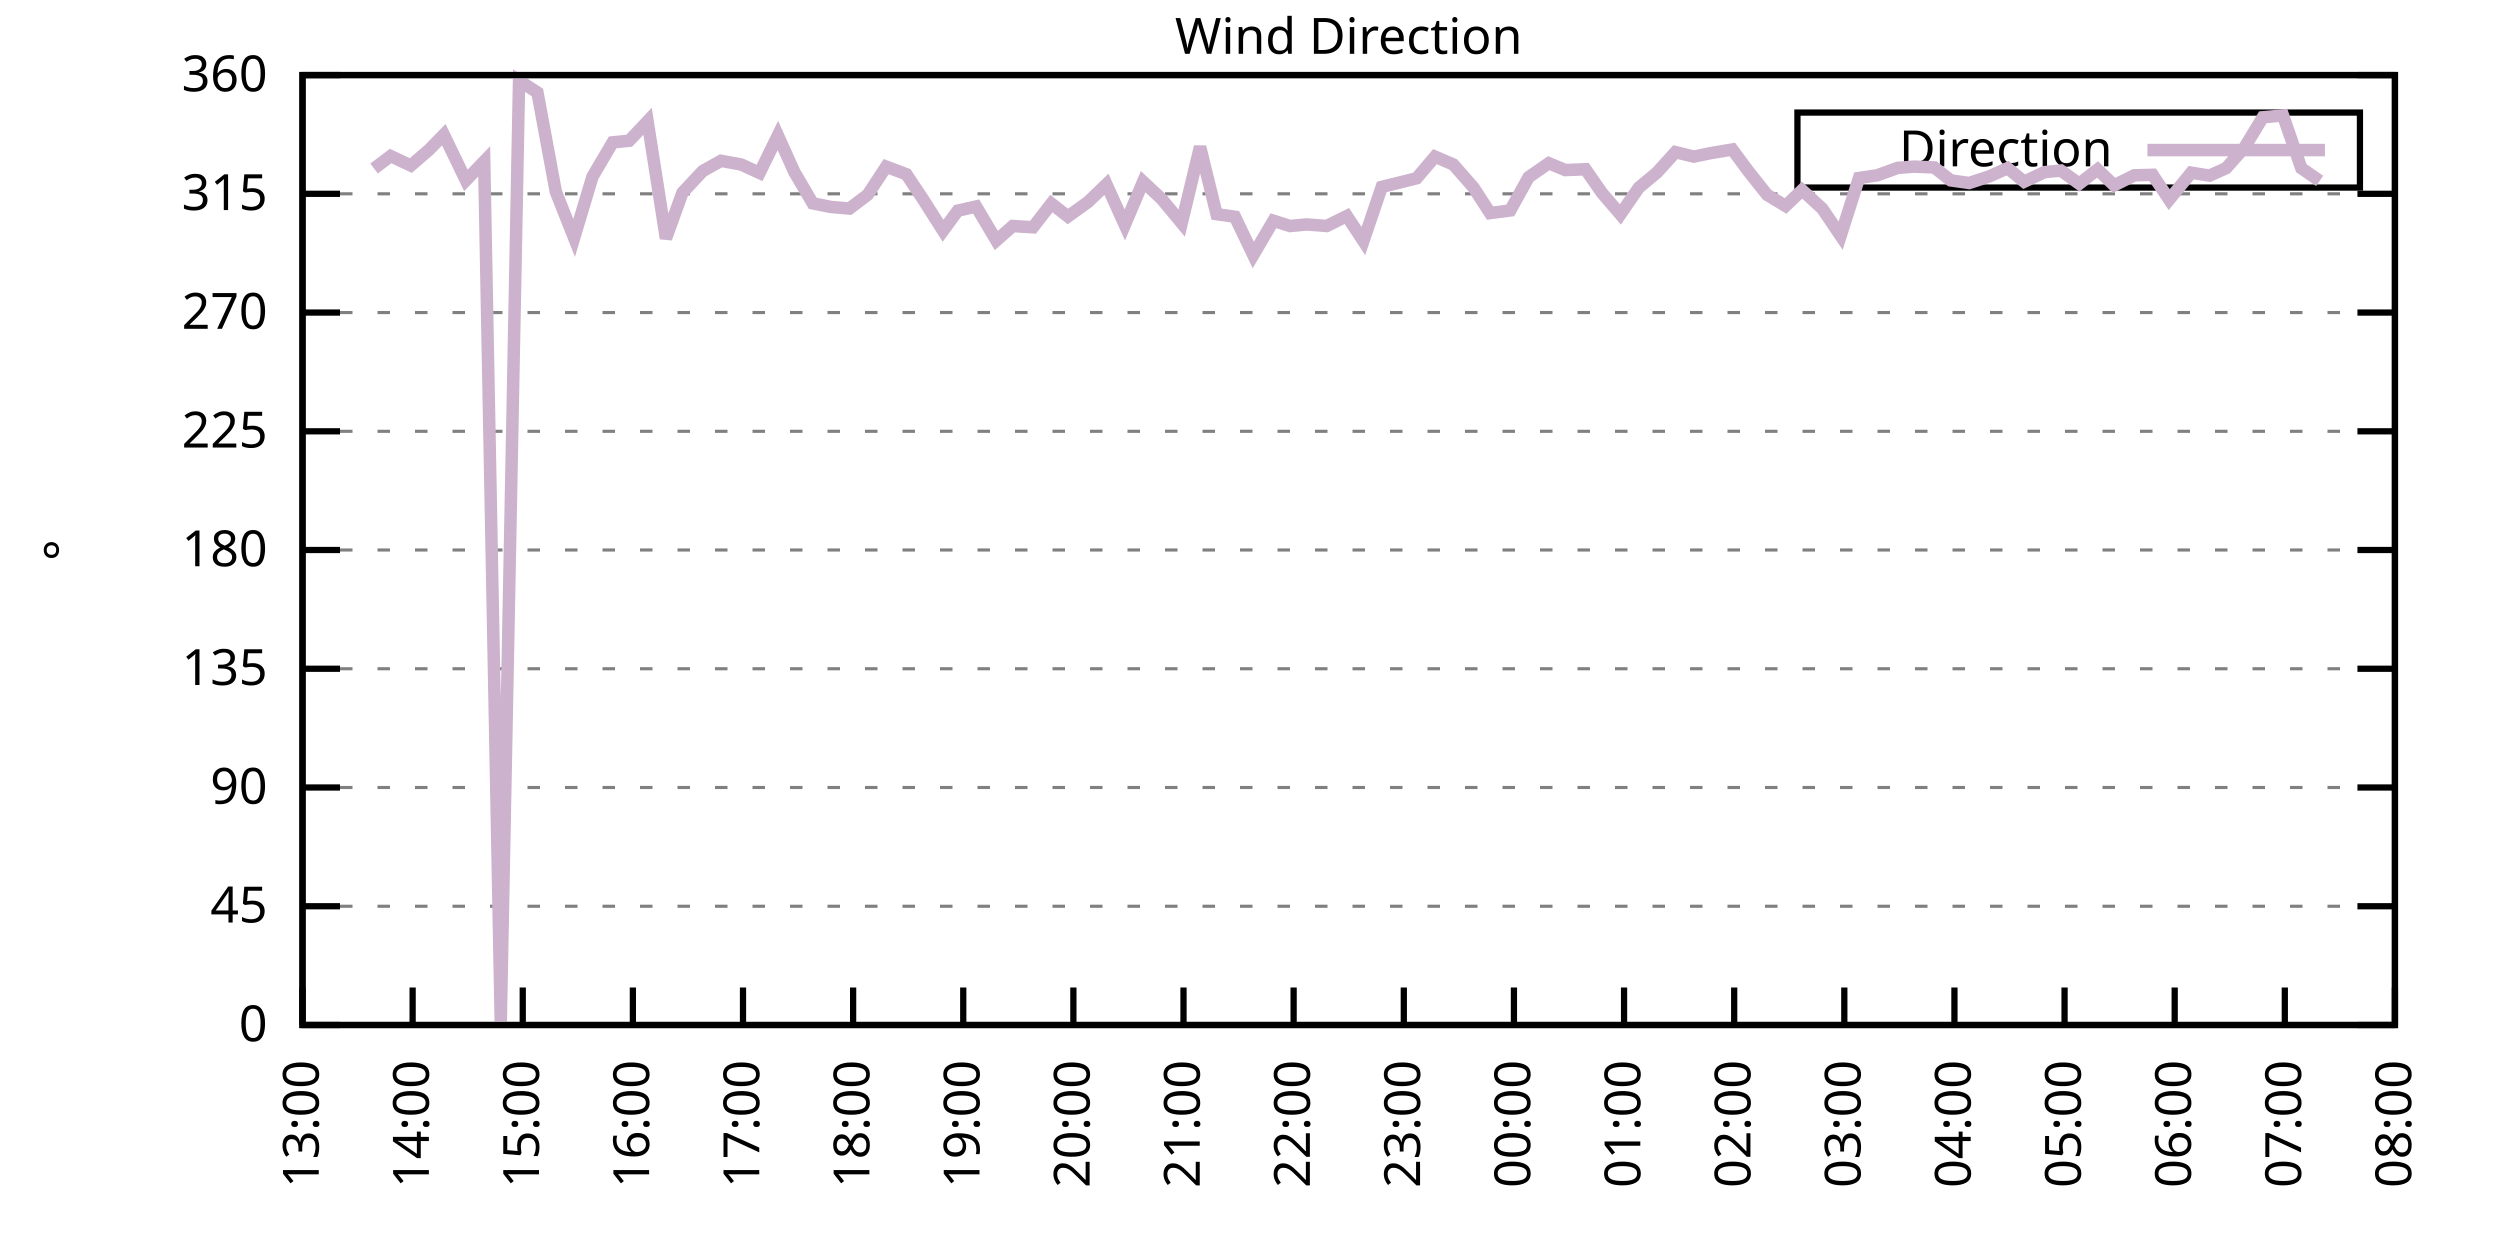
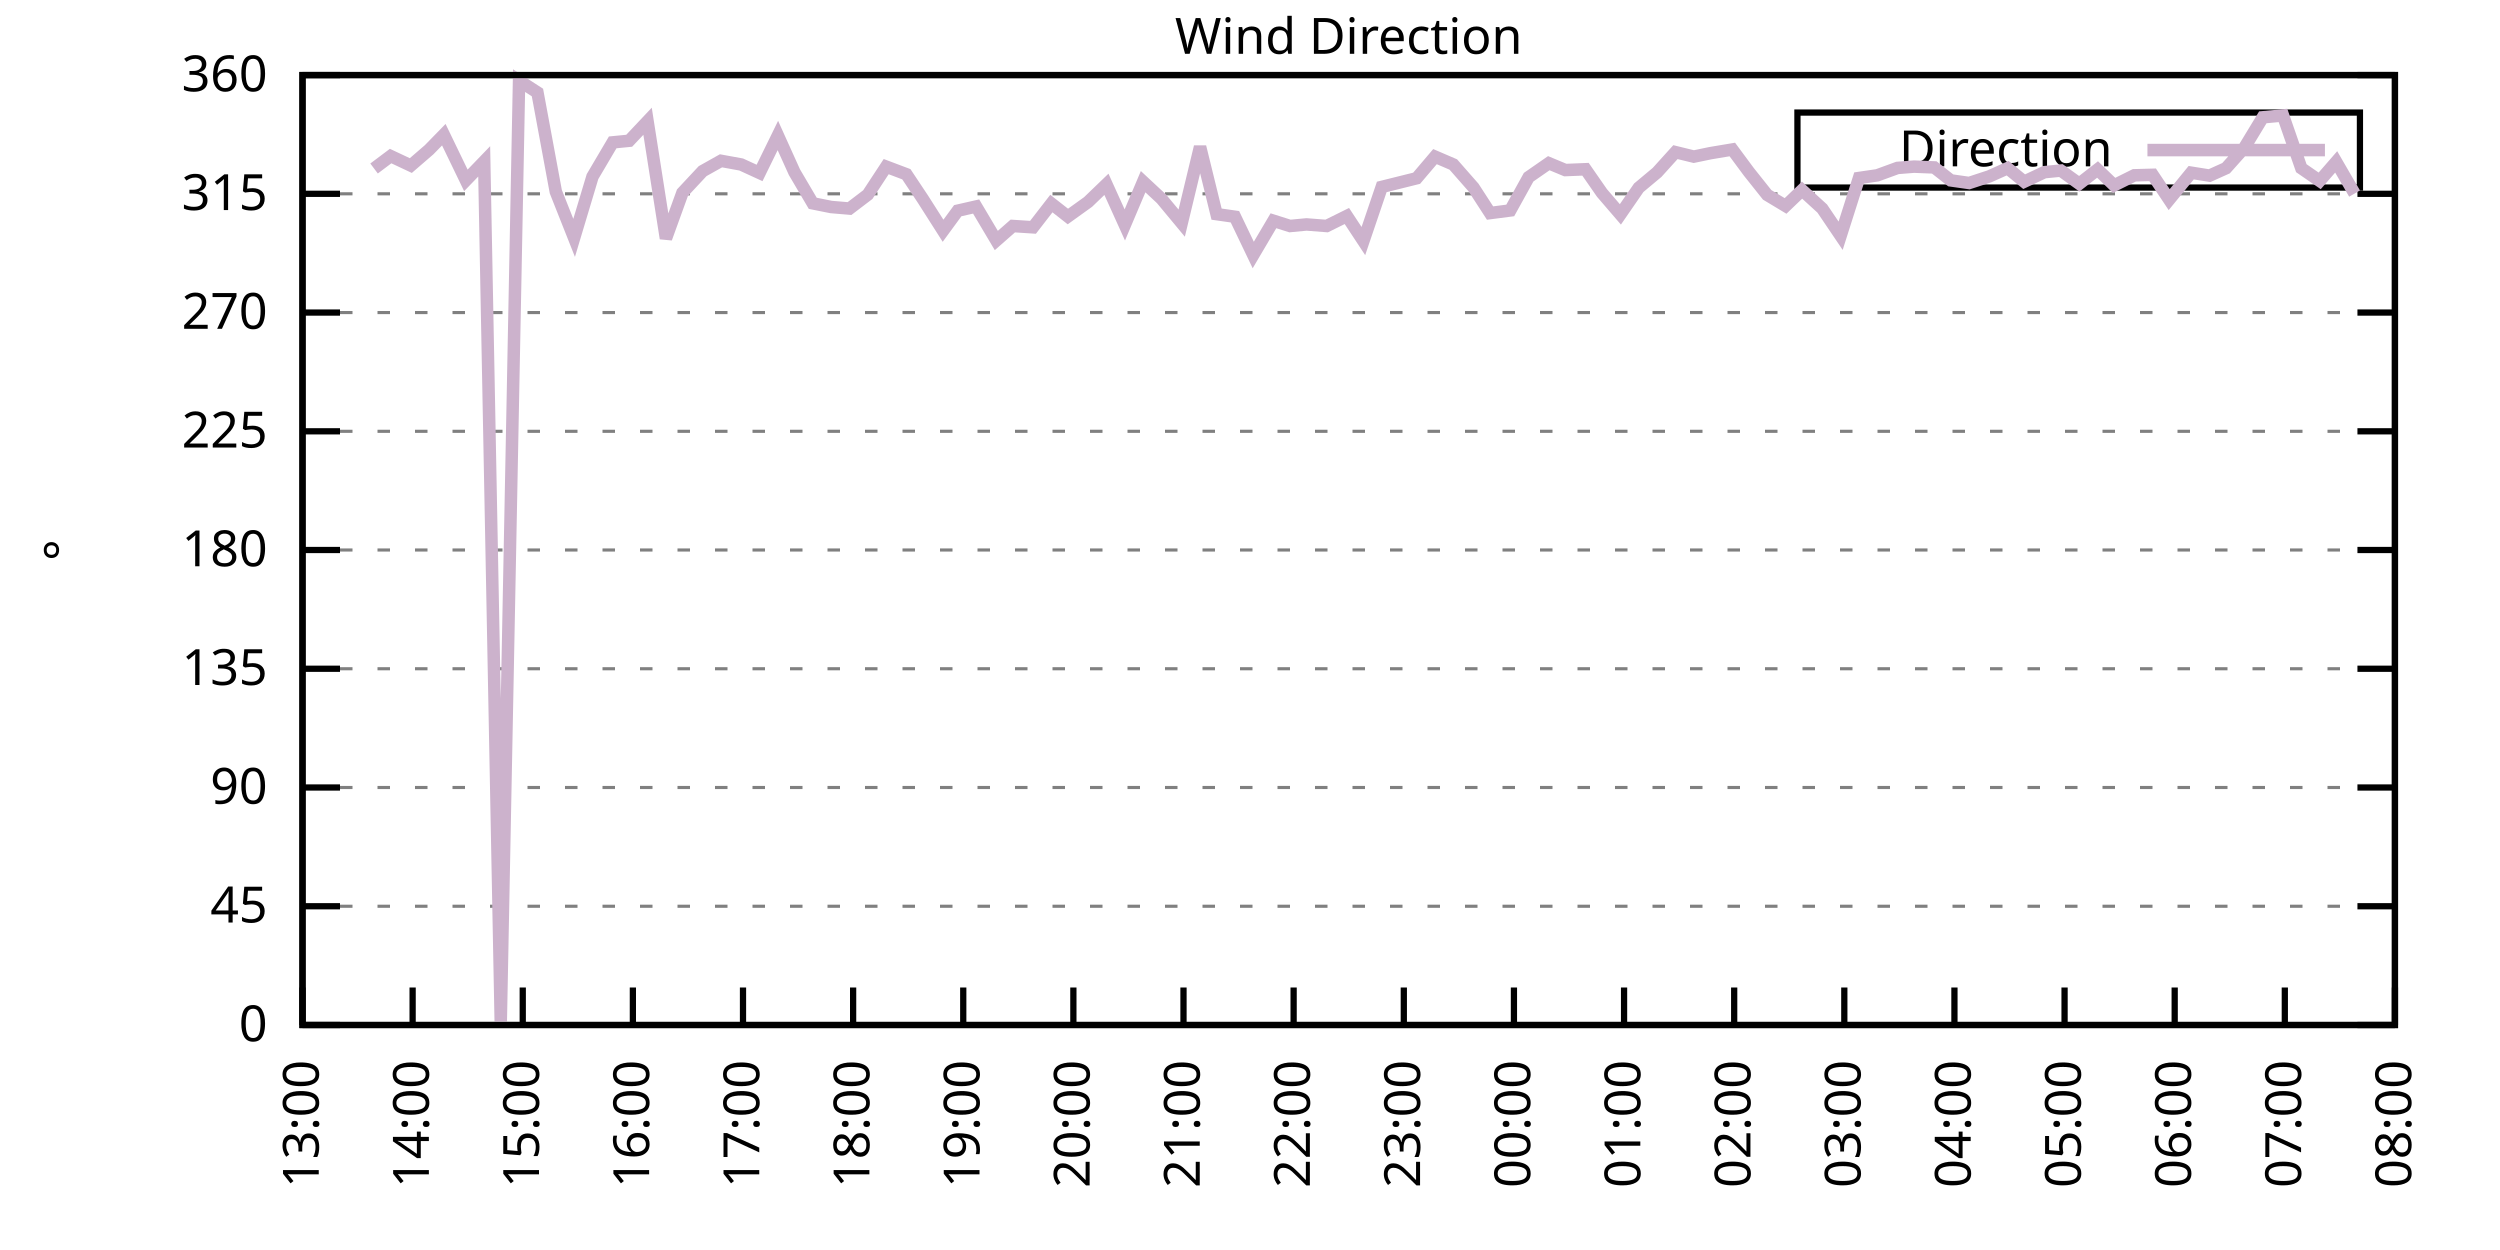
<svg xmlns="http://www.w3.org/2000/svg" xmlns:xlink="http://www.w3.org/1999/xlink" width="400" height="200" viewBox="0 0 400 200">
  <g id="gnuplot_canvas">
    <rect x="0" y="0" width="400" height="200" fill="none" />
    <defs>
      <circle id="gpDot" r="0.5" stroke-width="0.5" stroke="currentColor" />
      <path id="gpPt0" stroke-width="0.333" stroke="currentColor" d="M-1,0 h2 M0,-1 v2" />
      <path id="gpPt1" stroke-width="0.333" stroke="currentColor" d="M-1,-1 L1,1 M1,-1 L-1,1" />
      <path id="gpPt2" stroke-width="0.333" stroke="currentColor" d="M-1,0 L1,0 M0,-1 L0,1 M-1,-1 L1,1 M-1,1 L1,-1" />
      <rect id="gpPt3" stroke-width="0.333" stroke="currentColor" x="-1" y="-1" width="2" height="2" />
      <rect id="gpPt4" stroke-width="0.333" stroke="currentColor" fill="currentColor" x="-1" y="-1" width="2" height="2" />
      <circle id="gpPt5" stroke-width="0.333" stroke="currentColor" cx="0" cy="0" r="1" />
      <use xlink:href="#gpPt5" id="gpPt6" fill="currentColor" stroke="none" />
      <path id="gpPt7" stroke-width="0.333" stroke="currentColor" d="M0,-1.33 L-1.33,0.67 L1.33,0.67 z" />
      <use xlink:href="#gpPt7" id="gpPt8" fill="currentColor" stroke="none" />
      <use xlink:href="#gpPt7" id="gpPt9" stroke="currentColor" transform="rotate(180)" />
      <use xlink:href="#gpPt9" id="gpPt10" fill="currentColor" stroke="none" />
      <use xlink:href="#gpPt3" id="gpPt11" stroke="currentColor" transform="rotate(45)" />
      <use xlink:href="#gpPt11" id="gpPt12" fill="currentColor" stroke="none" />
      <path id="gpPt13" stroke-width="0.333" stroke="currentColor" d="M0,1.330 L1.265,0.411 L0.782,-1.067 L-0.782,-1.076 L-1.265,0.411 z" />
      <use xlink:href="#gpPt13" id="gpPt14" fill="currentColor" stroke="none" />
      <filter id="textbox" filterUnits="objectBoundingBox" x="0" y="0" height="1" width="1">
        <feFlood flood-color="white" flood-opacity="1" result="bgnd" />
        <feComposite in="SourceGraphic" in2="bgnd" operator="atop" />
      </filter>
      <filter id="greybox" filterUnits="objectBoundingBox" x="0" y="0" height="1" width="1">
        <feFlood flood-color="lightgrey" flood-opacity="1" result="grey" />
        <feComposite in="SourceGraphic" in2="grey" operator="atop" />
      </filter>
    </defs>
    <g fill="none" color="white" stroke="currentColor" stroke-width="1.00" stroke-linecap="butt" stroke-linejoin="miter">
</g>
    <g fill="none" color="black" stroke="currentColor" stroke-width="1.00" stroke-linecap="butt" stroke-linejoin="miter">
      <g stroke="none" shape-rendering="crispEdges">
        <polygon fill="rgb(255, 255, 255)" points="48.40,164.00 383.18,164.00 383.18,12.02 48.40,12.02 " />
      </g>
    </g>
    <g fill="none" color="black" stroke="currentColor" stroke-width="1.00" stroke-linecap="butt" stroke-linejoin="miter">
</g>
    <g fill="none" color="black" stroke="black" stroke-width="0.50" stroke-linecap="butt" stroke-linejoin="miter">
</g>
    <g fill="none" color="gray" stroke="currentColor" stroke-width="0.50" stroke-linecap="butt" stroke-linejoin="miter">
      <path stroke="gray" stroke-dasharray="2,4" class="gridline" d="M48.40,164.00 L383.19,164.00  " />
    </g>
    <g fill="none" color="gray" stroke="gray" stroke-width="1.00" stroke-linecap="butt" stroke-linejoin="miter">
</g>
    <g fill="none" color="black" stroke="currentColor" stroke-width="1.00" stroke-linecap="butt" stroke-linejoin="miter">
      <path stroke="black" d="M48.40,164.00 L54.40,164.00 M383.19,164.00 L377.19,164.00  " />
      <g transform="translate(42.80,166.60)" stroke="none" fill="black" font-family="Sans" font-size="8.00" text-anchor="end">
        <text>
          <tspan font-family="Sans"> 0</tspan>
        </text>
      </g>
    </g>
    <g fill="none" color="black" stroke="currentColor" stroke-width="1.00" stroke-linecap="butt" stroke-linejoin="miter">
</g>
    <g fill="none" color="black" stroke="black" stroke-width="0.50" stroke-linecap="butt" stroke-linejoin="miter">
</g>
    <g fill="none" color="gray" stroke="currentColor" stroke-width="0.50" stroke-linecap="butt" stroke-linejoin="miter">
      <path stroke="gray" stroke-dasharray="2,4" class="gridline" d="M48.40,145.00 L383.19,145.00  " />
    </g>
    <g fill="none" color="gray" stroke="gray" stroke-width="1.00" stroke-linecap="butt" stroke-linejoin="miter">
</g>
    <g fill="none" color="black" stroke="currentColor" stroke-width="1.00" stroke-linecap="butt" stroke-linejoin="miter">
      <path stroke="black" d="M48.40,145.00 L54.40,145.00 M383.19,145.00 L377.19,145.00  " />
      <g transform="translate(42.80,147.60)" stroke="none" fill="black" font-family="Sans" font-size="8.00" text-anchor="end">
        <text>
          <tspan font-family="Sans"> 45</tspan>
        </text>
      </g>
    </g>
    <g fill="none" color="black" stroke="currentColor" stroke-width="1.00" stroke-linecap="butt" stroke-linejoin="miter">
</g>
    <g fill="none" color="black" stroke="black" stroke-width="0.50" stroke-linecap="butt" stroke-linejoin="miter">
</g>
    <g fill="none" color="gray" stroke="currentColor" stroke-width="0.50" stroke-linecap="butt" stroke-linejoin="miter">
      <path stroke="gray" stroke-dasharray="2,4" class="gridline" d="M48.40,126.00 L383.19,126.00  " />
    </g>
    <g fill="none" color="gray" stroke="gray" stroke-width="1.00" stroke-linecap="butt" stroke-linejoin="miter">
</g>
    <g fill="none" color="black" stroke="currentColor" stroke-width="1.00" stroke-linecap="butt" stroke-linejoin="miter">
      <path stroke="black" d="M48.40,126.00 L54.40,126.00 M383.19,126.00 L377.19,126.00  " />
      <g transform="translate(42.80,128.60)" stroke="none" fill="black" font-family="Sans" font-size="8.00" text-anchor="end">
        <text>
          <tspan font-family="Sans"> 90</tspan>
        </text>
      </g>
    </g>
    <g fill="none" color="black" stroke="currentColor" stroke-width="1.00" stroke-linecap="butt" stroke-linejoin="miter">
</g>
    <g fill="none" color="black" stroke="black" stroke-width="0.50" stroke-linecap="butt" stroke-linejoin="miter">
</g>
    <g fill="none" color="gray" stroke="currentColor" stroke-width="0.50" stroke-linecap="butt" stroke-linejoin="miter">
      <path stroke="gray" stroke-dasharray="2,4" class="gridline" d="M48.40,107.00 L383.19,107.00  " />
    </g>
    <g fill="none" color="gray" stroke="gray" stroke-width="1.00" stroke-linecap="butt" stroke-linejoin="miter">
</g>
    <g fill="none" color="black" stroke="currentColor" stroke-width="1.00" stroke-linecap="butt" stroke-linejoin="miter">
      <path stroke="black" d="M48.40,107.00 L54.40,107.00 M383.19,107.00 L377.19,107.00  " />
      <g transform="translate(42.80,109.60)" stroke="none" fill="black" font-family="Sans" font-size="8.00" text-anchor="end">
        <text>
          <tspan font-family="Sans"> 135</tspan>
        </text>
      </g>
    </g>
    <g fill="none" color="black" stroke="currentColor" stroke-width="1.00" stroke-linecap="butt" stroke-linejoin="miter">
</g>
    <g fill="none" color="black" stroke="black" stroke-width="0.50" stroke-linecap="butt" stroke-linejoin="miter">
</g>
    <g fill="none" color="gray" stroke="currentColor" stroke-width="0.50" stroke-linecap="butt" stroke-linejoin="miter">
      <path stroke="gray" stroke-dasharray="2,4" class="gridline" d="M48.40,88.00 L383.19,88.00  " />
    </g>
    <g fill="none" color="gray" stroke="gray" stroke-width="1.00" stroke-linecap="butt" stroke-linejoin="miter">
</g>
    <g fill="none" color="black" stroke="currentColor" stroke-width="1.00" stroke-linecap="butt" stroke-linejoin="miter">
      <path stroke="black" d="M48.40,88.00 L54.40,88.00 M383.19,88.00 L377.19,88.00  " />
      <g transform="translate(42.80,90.60)" stroke="none" fill="black" font-family="Sans" font-size="8.00" text-anchor="end">
        <text>
          <tspan font-family="Sans"> 180</tspan>
        </text>
      </g>
    </g>
    <g fill="none" color="black" stroke="currentColor" stroke-width="1.00" stroke-linecap="butt" stroke-linejoin="miter">
</g>
    <g fill="none" color="black" stroke="black" stroke-width="0.50" stroke-linecap="butt" stroke-linejoin="miter">
</g>
    <g fill="none" color="gray" stroke="currentColor" stroke-width="0.50" stroke-linecap="butt" stroke-linejoin="miter">
      <path stroke="gray" stroke-dasharray="2,4" class="gridline" d="M48.40,69.01 L383.19,69.01  " />
    </g>
    <g fill="none" color="gray" stroke="gray" stroke-width="1.00" stroke-linecap="butt" stroke-linejoin="miter">
</g>
    <g fill="none" color="black" stroke="currentColor" stroke-width="1.00" stroke-linecap="butt" stroke-linejoin="miter">
      <path stroke="black" d="M48.40,69.01 L54.40,69.01 M383.19,69.01 L377.19,69.01  " />
      <g transform="translate(42.80,71.61)" stroke="none" fill="black" font-family="Sans" font-size="8.00" text-anchor="end">
        <text>
          <tspan font-family="Sans"> 225</tspan>
        </text>
      </g>
    </g>
    <g fill="none" color="black" stroke="currentColor" stroke-width="1.00" stroke-linecap="butt" stroke-linejoin="miter">
</g>
    <g fill="none" color="black" stroke="black" stroke-width="0.50" stroke-linecap="butt" stroke-linejoin="miter">
</g>
    <g fill="none" color="gray" stroke="currentColor" stroke-width="0.50" stroke-linecap="butt" stroke-linejoin="miter">
      <path stroke="gray" stroke-dasharray="2,4" class="gridline" d="M48.40,50.01 L383.19,50.01  " />
    </g>
    <g fill="none" color="gray" stroke="gray" stroke-width="1.00" stroke-linecap="butt" stroke-linejoin="miter">
</g>
    <g fill="none" color="black" stroke="currentColor" stroke-width="1.00" stroke-linecap="butt" stroke-linejoin="miter">
      <path stroke="black" d="M48.40,50.01 L54.40,50.01 M383.19,50.01 L377.19,50.01  " />
      <g transform="translate(42.80,52.61)" stroke="none" fill="black" font-family="Sans" font-size="8.00" text-anchor="end">
        <text>
          <tspan font-family="Sans"> 270</tspan>
        </text>
      </g>
    </g>
    <g fill="none" color="black" stroke="currentColor" stroke-width="1.00" stroke-linecap="butt" stroke-linejoin="miter">
</g>
    <g fill="none" color="black" stroke="black" stroke-width="0.50" stroke-linecap="butt" stroke-linejoin="miter">
</g>
    <g fill="none" color="gray" stroke="currentColor" stroke-width="0.50" stroke-linecap="butt" stroke-linejoin="miter">
      <path stroke="gray" stroke-dasharray="2,4" class="gridline" d="M48.40,31.01 L383.19,31.01  " />
    </g>
    <g fill="none" color="gray" stroke="gray" stroke-width="1.00" stroke-linecap="butt" stroke-linejoin="miter">
</g>
    <g fill="none" color="black" stroke="currentColor" stroke-width="1.00" stroke-linecap="butt" stroke-linejoin="miter">
      <path stroke="black" d="M48.40,31.01 L54.40,31.01 M383.19,31.01 L377.19,31.01  " />
      <g transform="translate(42.80,33.61)" stroke="none" fill="black" font-family="Sans" font-size="8.00" text-anchor="end">
        <text>
          <tspan font-family="Sans"> 315</tspan>
        </text>
      </g>
    </g>
    <g fill="none" color="black" stroke="currentColor" stroke-width="1.00" stroke-linecap="butt" stroke-linejoin="miter">
</g>
    <g fill="none" color="black" stroke="black" stroke-width="0.50" stroke-linecap="butt" stroke-linejoin="miter">
</g>
    <g fill="none" color="gray" stroke="currentColor" stroke-width="0.50" stroke-linecap="butt" stroke-linejoin="miter">
      <path stroke="gray" stroke-dasharray="2,4" class="gridline" d="M48.40,12.01 L383.19,12.01  " />
    </g>
    <g fill="none" color="gray" stroke="gray" stroke-width="1.00" stroke-linecap="butt" stroke-linejoin="miter">
</g>
    <g fill="none" color="black" stroke="currentColor" stroke-width="1.00" stroke-linecap="butt" stroke-linejoin="miter">
      <path stroke="black" d="M48.40,12.01 L54.40,12.01 M383.19,12.01 L377.19,12.01  " />
      <g transform="translate(42.80,14.61)" stroke="none" fill="black" font-family="Sans" font-size="8.00" text-anchor="end">
        <text>
          <tspan font-family="Sans"> 360</tspan>
        </text>
      </g>
    </g>
    <g fill="none" color="black" stroke="currentColor" stroke-width="1.00" stroke-linecap="butt" stroke-linejoin="miter">
      <path stroke="black" d="M48.40,164.00 L48.40,158.00  " />
      <g transform="translate(51.00,169.60) rotate(270.00)" stroke="none" fill="black" font-family="Sans" font-size="8.00" text-anchor="end">
        <text>
          <tspan font-family="Sans">13:00</tspan>
        </text>
      </g>
    </g>
    <g fill="none" color="black" stroke="currentColor" stroke-width="1.00" stroke-linecap="butt" stroke-linejoin="miter">
      <path stroke="black" d="M66.02,164.00 L66.02,158.00  " />
      <g transform="translate(68.62,169.60) rotate(270.00)" stroke="none" fill="black" font-family="Sans" font-size="8.00" text-anchor="end">
        <text>
          <tspan font-family="Sans">14:00</tspan>
        </text>
      </g>
    </g>
    <g fill="none" color="black" stroke="currentColor" stroke-width="1.00" stroke-linecap="butt" stroke-linejoin="miter">
      <path stroke="black" d="M83.64,164.00 L83.64,158.00  " />
      <g transform="translate(86.24,169.60) rotate(270.00)" stroke="none" fill="black" font-family="Sans" font-size="8.00" text-anchor="end">
        <text>
          <tspan font-family="Sans">15:00</tspan>
        </text>
      </g>
    </g>
    <g fill="none" color="black" stroke="currentColor" stroke-width="1.00" stroke-linecap="butt" stroke-linejoin="miter">
      <path stroke="black" d="M101.26,164.00 L101.26,158.00  " />
      <g transform="translate(103.86,169.60) rotate(270.00)" stroke="none" fill="black" font-family="Sans" font-size="8.00" text-anchor="end">
        <text>
          <tspan font-family="Sans">16:00</tspan>
        </text>
      </g>
    </g>
    <g fill="none" color="black" stroke="currentColor" stroke-width="1.00" stroke-linecap="butt" stroke-linejoin="miter">
      <path stroke="black" d="M118.88,164.00 L118.88,158.00  " />
      <g transform="translate(121.48,169.60) rotate(270.00)" stroke="none" fill="black" font-family="Sans" font-size="8.00" text-anchor="end">
        <text>
          <tspan font-family="Sans">17:00</tspan>
        </text>
      </g>
    </g>
    <g fill="none" color="black" stroke="currentColor" stroke-width="1.00" stroke-linecap="butt" stroke-linejoin="miter">
      <path stroke="black" d="M136.50,164.00 L136.50,158.00  " />
      <g transform="translate(139.10,169.60) rotate(270.00)" stroke="none" fill="black" font-family="Sans" font-size="8.00" text-anchor="end">
        <text>
          <tspan font-family="Sans">18:00</tspan>
        </text>
      </g>
    </g>
    <g fill="none" color="black" stroke="currentColor" stroke-width="1.00" stroke-linecap="butt" stroke-linejoin="miter">
      <path stroke="black" d="M154.12,164.00 L154.12,158.00  " />
      <g transform="translate(156.72,169.60) rotate(270.00)" stroke="none" fill="black" font-family="Sans" font-size="8.00" text-anchor="end">
        <text>
          <tspan font-family="Sans">19:00</tspan>
        </text>
      </g>
    </g>
    <g fill="none" color="black" stroke="currentColor" stroke-width="1.00" stroke-linecap="butt" stroke-linejoin="miter">
      <path stroke="black" d="M171.74,164.00 L171.74,158.00  " />
      <g transform="translate(174.34,169.60) rotate(270.00)" stroke="none" fill="black" font-family="Sans" font-size="8.00" text-anchor="end">
        <text>
          <tspan font-family="Sans">20:00</tspan>
        </text>
      </g>
    </g>
    <g fill="none" color="black" stroke="currentColor" stroke-width="1.00" stroke-linecap="butt" stroke-linejoin="miter">
      <path stroke="black" d="M189.36,164.00 L189.36,158.00  " />
      <g transform="translate(191.96,169.60) rotate(270.00)" stroke="none" fill="black" font-family="Sans" font-size="8.00" text-anchor="end">
        <text>
          <tspan font-family="Sans">21:00</tspan>
        </text>
      </g>
    </g>
    <g fill="none" color="black" stroke="currentColor" stroke-width="1.00" stroke-linecap="butt" stroke-linejoin="miter">
      <path stroke="black" d="M206.98,164.00 L206.98,158.00  " />
      <g transform="translate(209.58,169.60) rotate(270.00)" stroke="none" fill="black" font-family="Sans" font-size="8.00" text-anchor="end">
        <text>
          <tspan font-family="Sans">22:00</tspan>
        </text>
      </g>
    </g>
    <g fill="none" color="black" stroke="currentColor" stroke-width="1.00" stroke-linecap="butt" stroke-linejoin="miter">
      <path stroke="black" d="M224.61,164.00 L224.61,158.00  " />
      <g transform="translate(227.21,169.60) rotate(270.00)" stroke="none" fill="black" font-family="Sans" font-size="8.00" text-anchor="end">
        <text>
          <tspan font-family="Sans">23:00</tspan>
        </text>
      </g>
    </g>
    <g fill="none" color="black" stroke="currentColor" stroke-width="1.00" stroke-linecap="butt" stroke-linejoin="miter">
      <path stroke="black" d="M242.23,164.00 L242.23,158.00  " />
      <g transform="translate(244.83,169.60) rotate(270.00)" stroke="none" fill="black" font-family="Sans" font-size="8.00" text-anchor="end">
        <text>
          <tspan font-family="Sans">00:00</tspan>
        </text>
      </g>
    </g>
    <g fill="none" color="black" stroke="currentColor" stroke-width="1.00" stroke-linecap="butt" stroke-linejoin="miter">
      <path stroke="black" d="M259.85,164.00 L259.85,158.00  " />
      <g transform="translate(262.45,169.60) rotate(270.00)" stroke="none" fill="black" font-family="Sans" font-size="8.00" text-anchor="end">
        <text>
          <tspan font-family="Sans">01:00</tspan>
        </text>
      </g>
    </g>
    <g fill="none" color="black" stroke="currentColor" stroke-width="1.00" stroke-linecap="butt" stroke-linejoin="miter">
      <path stroke="black" d="M277.47,164.00 L277.47,158.00  " />
      <g transform="translate(280.07,169.60) rotate(270.00)" stroke="none" fill="black" font-family="Sans" font-size="8.00" text-anchor="end">
        <text>
          <tspan font-family="Sans">02:00</tspan>
        </text>
      </g>
    </g>
    <g fill="none" color="black" stroke="currentColor" stroke-width="1.00" stroke-linecap="butt" stroke-linejoin="miter">
      <path stroke="black" d="M295.09,164.00 L295.09,158.00  " />
      <g transform="translate(297.69,169.60) rotate(270.00)" stroke="none" fill="black" font-family="Sans" font-size="8.00" text-anchor="end">
        <text>
          <tspan font-family="Sans">03:00</tspan>
        </text>
      </g>
    </g>
    <g fill="none" color="black" stroke="currentColor" stroke-width="1.00" stroke-linecap="butt" stroke-linejoin="miter">
      <path stroke="black" d="M312.71,164.00 L312.71,158.00  " />
      <g transform="translate(315.31,169.60) rotate(270.00)" stroke="none" fill="black" font-family="Sans" font-size="8.00" text-anchor="end">
        <text>
          <tspan font-family="Sans">04:00</tspan>
        </text>
      </g>
    </g>
    <g fill="none" color="black" stroke="currentColor" stroke-width="1.00" stroke-linecap="butt" stroke-linejoin="miter">
      <path stroke="black" d="M330.33,164.00 L330.33,158.00  " />
      <g transform="translate(332.93,169.60) rotate(270.00)" stroke="none" fill="black" font-family="Sans" font-size="8.00" text-anchor="end">
        <text>
          <tspan font-family="Sans">05:00</tspan>
        </text>
      </g>
    </g>
    <g fill="none" color="black" stroke="currentColor" stroke-width="1.00" stroke-linecap="butt" stroke-linejoin="miter">
      <path stroke="black" d="M347.95,164.00 L347.95,158.00  " />
      <g transform="translate(350.55,169.60) rotate(270.00)" stroke="none" fill="black" font-family="Sans" font-size="8.00" text-anchor="end">
        <text>
          <tspan font-family="Sans">06:00</tspan>
        </text>
      </g>
    </g>
    <g fill="none" color="black" stroke="currentColor" stroke-width="1.00" stroke-linecap="butt" stroke-linejoin="miter">
      <path stroke="black" d="M365.57,164.00 L365.57,158.00  " />
      <g transform="translate(368.17,169.60) rotate(270.00)" stroke="none" fill="black" font-family="Sans" font-size="8.00" text-anchor="end">
        <text>
          <tspan font-family="Sans">07:00</tspan>
        </text>
      </g>
    </g>
    <g fill="none" color="black" stroke="currentColor" stroke-width="1.00" stroke-linecap="butt" stroke-linejoin="miter">
      <path stroke="black" d="M383.19,164.00 L383.19,158.00  " />
      <g transform="translate(385.79,169.60) rotate(270.00)" stroke="none" fill="black" font-family="Sans" font-size="8.00" text-anchor="end">
        <text>
          <tspan font-family="Sans">08:00</tspan>
        </text>
      </g>
    </g>
    <g fill="none" color="black" stroke="currentColor" stroke-width="1.00" stroke-linecap="butt" stroke-linejoin="miter">
</g>
    <g fill="none" color="black" stroke="currentColor" stroke-width="1.00" stroke-linecap="butt" stroke-linejoin="miter">
      <path stroke="black" d="M48.40,12.01 L48.40,164.00 L383.19,164.00 L383.19,12.01 L48.40,12.01 Z  " />
    </g>
    <g fill="none" color="black" stroke="currentColor" stroke-width="1.00" stroke-linecap="butt" stroke-linejoin="miter">
</g>
    <g fill="none" color="black" stroke="currentColor" stroke-width="1.00" stroke-linecap="butt" stroke-linejoin="miter">
      <path stroke="black" d="M287.59,30.01 L287.59,18.01 L377.59,18.01 L377.59,30.01 L287.59,30.01 Z  " />
    </g>
    <g id="Wind_direction_plot_1">
      <g fill="none" color="white" stroke="black" stroke-width="2.00" stroke-linecap="butt" stroke-linejoin="miter">
</g>
      <g fill="none" color="black" stroke="currentColor" stroke-width="2.00" stroke-linecap="butt" stroke-linejoin="miter">
        <g transform="translate(337.99,26.61)" stroke="none" fill="black" font-family="Sans" font-size="8.00" text-anchor="end">
          <text>
            <tspan font-family="Sans">Direction</tspan>
          </text>
        </g>
      </g>
      <g fill="none" color="black" stroke="currentColor" stroke-width="2.00" stroke-linecap="butt" stroke-linejoin="miter">
-         <path stroke="rgb(204, 178, 204)" d="M343.59,24.01 L371.99,24.01 M59.85,26.96 L62.50,24.97 L65.73,26.49 L68.66,23.96 L71.01,21.55 L74.54,28.86   L77.47,25.82 L80.12,163.45 L83.05,12.90 L85.99,14.80 L88.93,30.67 L91.86,38.06 L94.80,28.26 L98.03,22.78   L100.67,22.52 L103.61,19.40 L106.55,38.14 L109.19,30.84 L112.42,27.38 L115.36,25.73 L118.59,26.32 L121.53,27.67   L124.46,21.68 L127.11,27.55 L130.04,32.53 L132.98,33.12 L135.92,33.37 L138.85,31.14 L141.79,26.66 L145.02,27.88   L147.66,31.85 L150.89,36.92 L153.24,33.71 L156.18,33.04 L159.41,38.48 L162.05,36.16 L165.28,36.37 L168.22,32.57   L170.86,34.64 L174.09,32.32 L177.03,29.49 L179.97,35.99 L182.90,29.07 L185.84,31.81 L189.07,35.70 L192.01,23.49   L194.65,34.26 L197.59,34.68 L200.52,40.80 L203.75,35.32 L206.40,36.16 L209.04,35.91 L212.27,36.16 L215.50,34.56   L218.14,38.57 L221.08,29.91 L226.66,28.52 L229.60,25.06 L232.53,26.32 L235.76,30.00 L238.41,34.09 L241.64,33.67   L244.58,28.35 L247.81,26.11 L250.45,27.21 L253.68,27.08 L256.32,30.88 L259.26,34.30 L262.20,30.04 L265.13,27.59   L268.07,24.34 L271.01,25.06 L273.65,24.51 L277.17,23.92 L279.82,27.50 L282.75,31.18 L285.69,32.95 L288.33,30.42   L291.56,33.37 L294.50,37.72 L297.44,28.48 L300.37,28.05 L303.60,26.87 L306.25,26.66 L309.48,26.79 L312.12,28.86   L315.06,29.28 L318.29,28.22 L321.22,26.91 L323.87,29.07 L327.10,27.55 L329.74,27.29 L332.68,29.40 L335.61,27.12   L338.26,29.66 L341.49,28.05 L344.42,27.97 L347.07,31.94 L350.59,27.63 L353.53,28.10 L356.17,26.91 L359.11,23.62   L362.05,18.77 L365.28,18.47 L368.21,26.91 L371.15,28.94  " />
+         <path stroke="rgb(204, 178, 204)" d="M343.59,24.01 L371.99,24.01 M59.85,26.96 L62.50,24.97 L65.73,26.49 L68.66,23.96 L71.01,21.55 L74.54,28.86   L77.47,25.82 L80.12,163.45 L83.05,12.90 L85.99,14.80 L88.93,30.67 L91.86,38.06 L94.80,28.26 L98.03,22.78   L100.67,22.52 L103.61,19.40 L106.55,38.14 L109.19,30.84 L112.42,27.38 L115.36,25.73 L118.59,26.32 L121.53,27.67   L124.46,21.68 L127.11,27.55 L130.04,32.53 L132.98,33.12 L135.92,33.37 L138.85,31.14 L141.79,26.66 L145.02,27.88   L147.66,31.85 L150.89,36.92 L153.24,33.71 L156.18,33.04 L159.41,38.48 L162.05,36.16 L165.28,36.37 L168.22,32.57   L170.86,34.64 L174.09,32.32 L177.03,29.49 L179.97,35.99 L182.90,29.07 L185.84,31.81 L189.07,35.70 L192.01,23.49   L194.65,34.26 L197.59,34.68 L200.52,40.80 L203.75,35.32 L206.40,36.16 L209.04,35.91 L212.27,36.16 L215.50,34.56   L218.14,38.57 L221.08,29.91 L226.66,28.52 L229.60,25.06 L232.53,26.32 L235.76,30.00 L238.41,34.09 L241.64,33.67   L244.58,28.35 L247.81,26.11 L250.45,27.21 L253.68,27.08 L256.32,30.88 L259.26,34.30 L262.20,30.04 L265.13,27.59   L268.07,24.34 L271.01,25.06 L273.65,24.51 L277.17,23.92 L279.82,27.50 L282.75,31.18 L285.69,32.95 L288.33,30.42   L291.56,33.37 L294.50,37.72 L297.44,28.48 L300.37,28.05 L303.60,26.87 L306.25,26.66 L309.48,26.79 L312.12,28.86   L315.06,29.28 L318.29,28.22 L321.22,26.91 L323.87,29.07 L327.10,27.55 L329.74,27.29 L332.68,29.40 L335.61,27.12   L338.26,29.66 L341.49,28.05 L344.42,27.97 L347.07,31.94 L350.59,27.63 L353.53,28.10 L356.17,26.91 L359.11,23.62   L362.05,18.77 L365.28,18.47 L368.21,26.91 L371.15,28.94 L373.79,25.90 L376.73,30.97  " />
      </g>
    </g>
    <g fill="none" color="black" stroke="currentColor" stroke-width="2.00" stroke-linecap="butt" stroke-linejoin="miter">
</g>
    <g fill="none" color="black" stroke="black" stroke-width="1.00" stroke-linecap="butt" stroke-linejoin="miter">
</g>
    <g fill="none" color="black" stroke="currentColor" stroke-width="1.00" stroke-linecap="butt" stroke-linejoin="miter">
      <path stroke="black" d="M48.40,12.01 L48.40,164.00 L383.19,164.00 L383.19,12.01 L48.40,12.01 Z  " />
      <g transform="translate(12.80,88.01) rotate(270.00)" stroke="none" fill="black" font-family="Sans" font-size="8.00" text-anchor="middle">
        <text>
          <tspan font-family="Sans">°</tspan>
        </text>
      </g>
    </g>
    <g fill="none" color="black" stroke="currentColor" stroke-width="1.00" stroke-linecap="butt" stroke-linejoin="miter">
</g>
    <g fill="none" color="black" stroke="currentColor" stroke-width="1.00" stroke-linecap="butt" stroke-linejoin="miter">
      <g transform="translate(215.79,8.61)" stroke="none" fill="black" font-family="Sans" font-size="8.00" text-anchor="middle">
        <text>
          <tspan font-family="Sans">Wind Direction</tspan>
        </text>
      </g>
    </g>
    <g fill="none" color="black" stroke="currentColor" stroke-width="1.00" stroke-linecap="butt" stroke-linejoin="miter">
</g>
  </g>
</svg>
